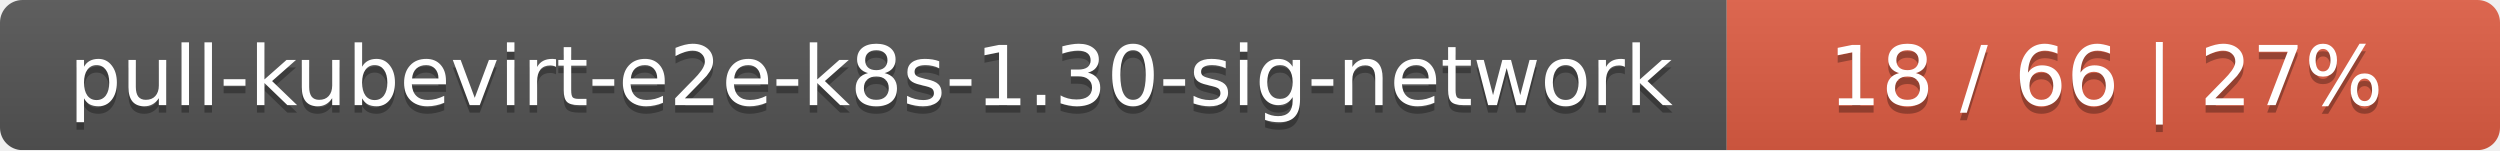
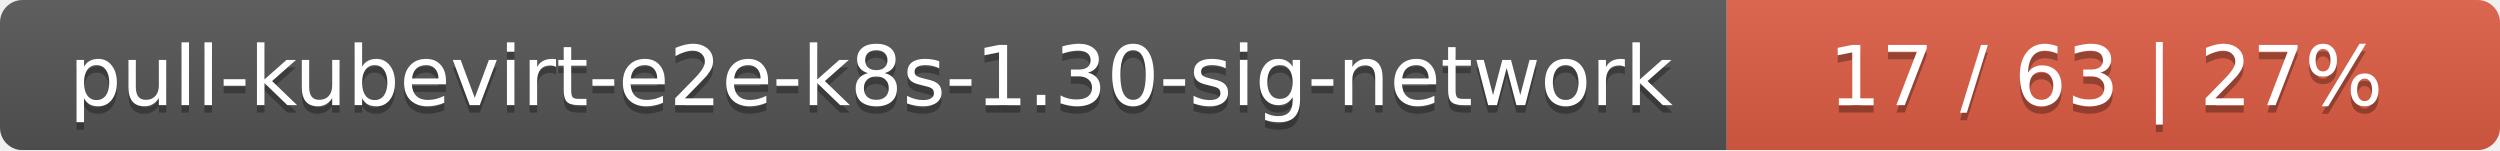
<svg xmlns="http://www.w3.org/2000/svg" width="333" height="20">
  <linearGradient id="smooth" x2="0" y2="100%">
    <stop offset="0" stop-color="#bbb" stop-opacity=".1" />
    <stop offset="1" stop-opacity=".1" />
  </linearGradient>
  <mask id="round">
    <rect width="333" height="20" rx="3" fill="#fff" />
  </mask>
  <g mask="url(#round)">
    <rect width="230" height="20" fill="#555" />
    <rect x="230" width="103" height="20" fill="#e05d44" />
    <rect width="333" height="20" fill="url(#smooth)" />
  </g>
  <g fill="#fff" text-anchor="middle" font-family="DejaVu Sans,Verdana,Geneva,sans-serif" font-size="11">
    <text x="116" y="15" fill="#010101" fill-opacity=".3">pull-kubevirt-e2e-k8s-1.30-sig-network</text>
    <text x="116" y="14">pull-kubevirt-e2e-k8s-1.30-sig-network</text>
-     <text x="280.5" y="15" fill="#010101" fill-opacity=".3">18 / 66    |    27%</text>
-     <text x="280.5" y="14">18 / 66    |    27%</text>
+     <text x="280.5" y="15" fill="#010101" fill-opacity=".3">17 / 63    |    27%</text>
+     <text x="280.5" y="14">17 / 63    |    27%</text>
  </g>
</svg>
